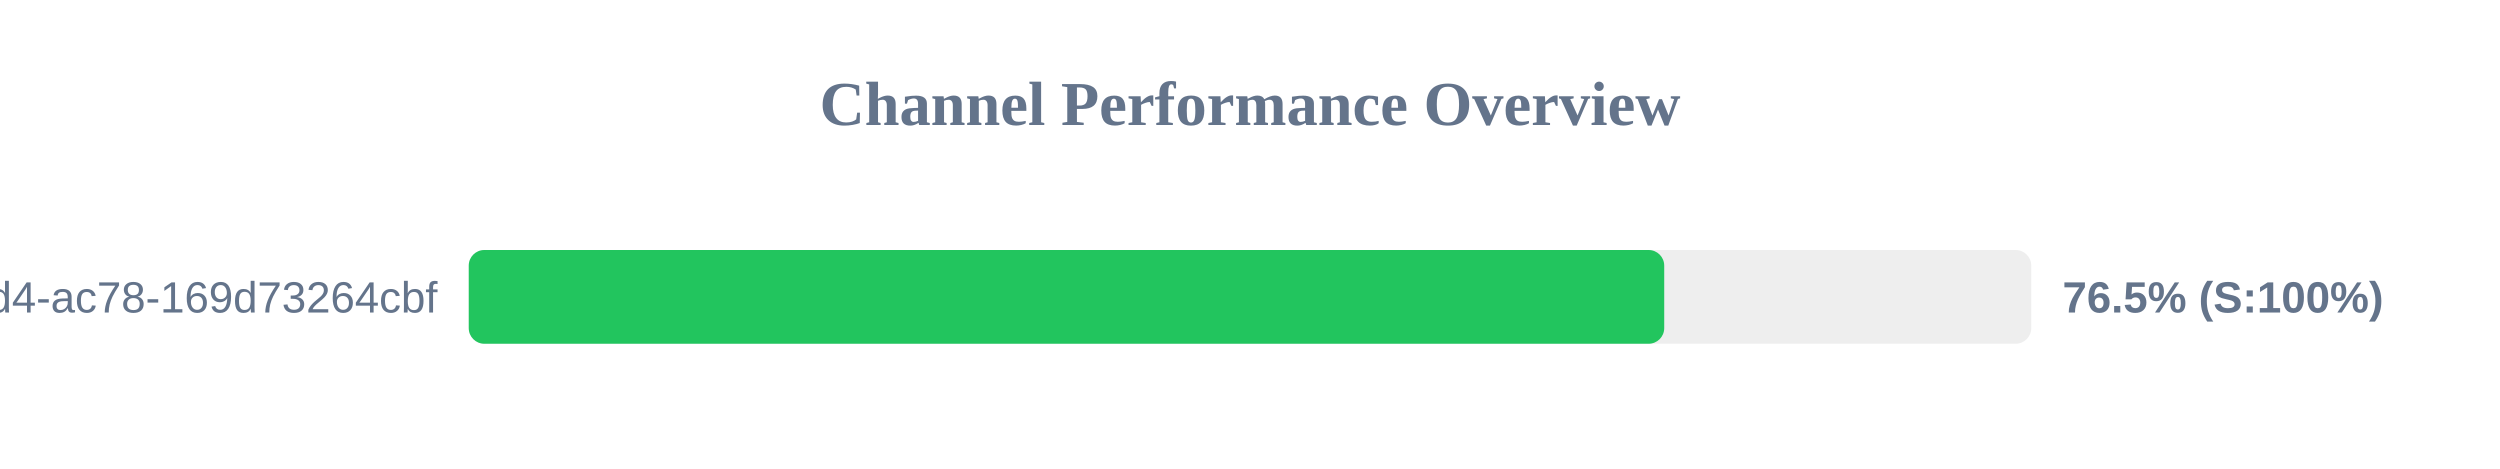
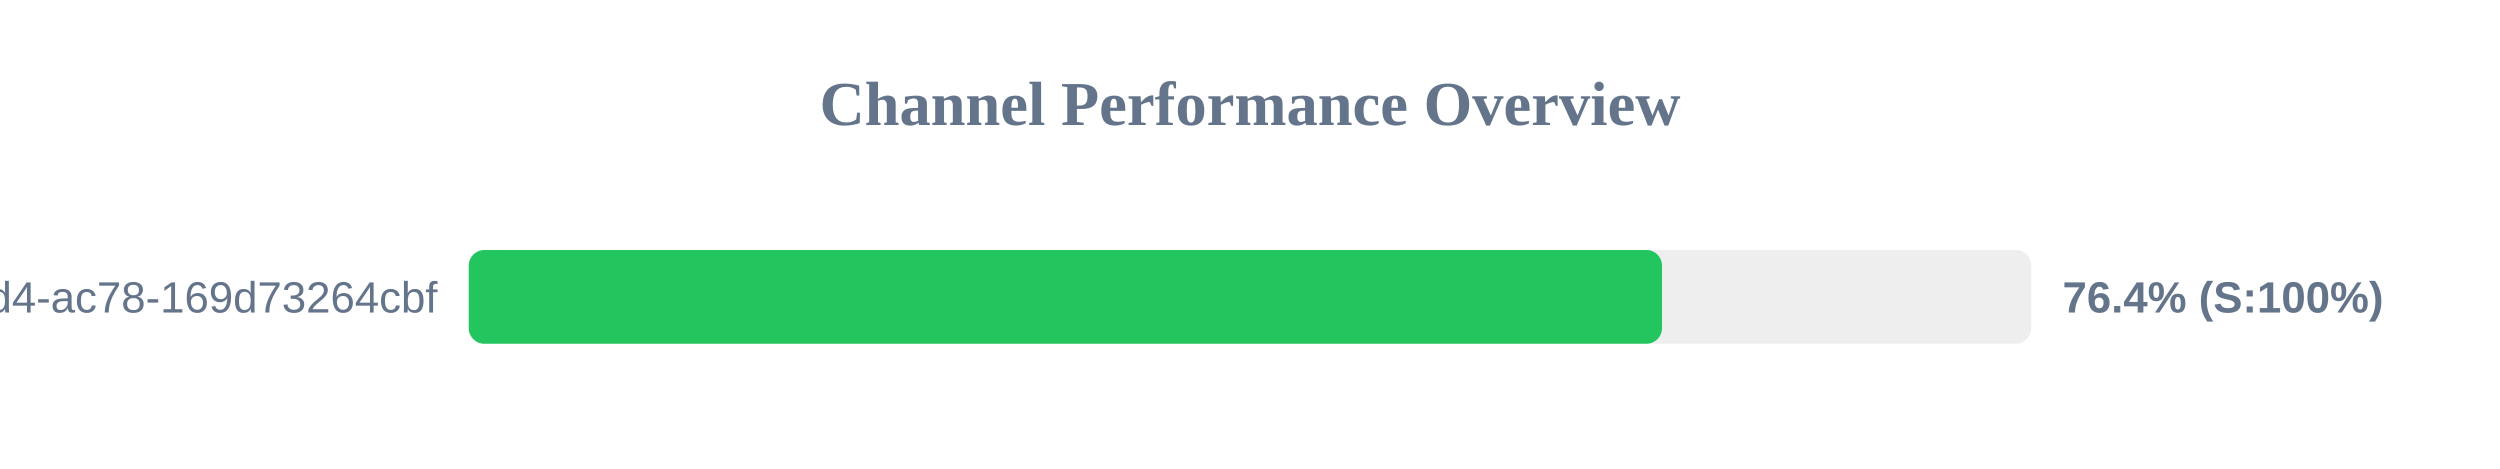
<svg xmlns="http://www.w3.org/2000/svg" width="800" height="150" version="1.1">
  <style>
        .row { font: 14px Arial; fill: #64748b; }
        .score { font: bold 14px Arial; fill: #64748b; }
    </style>
  <text x="400" y="40" text-anchor="middle" font-size="20px" font-weight="bold" fill="#64748b">Channel Performance Overview</text>
  <rect x="150" y="80" width="500" height="30" fill="#eee" rx="5" />
-   <rect x="150" y="80" width="382.55" height="30" fill="#22c55e" rx="5" />
+   <rect x="150" y="80" width="381.85" height="30" fill="#22c55e" rx="5" />
  <text x="140" y="100" text-anchor="end" class="row">?uuid=48c2c901-72e6-46d4-ac78-169d73264cbf</text>
-   <text x="660" y="100" text-anchor="start" class="score">76.5% (S:100%)</text>
+   <text x="660" y="100" text-anchor="start" class="score">76.4% (S:100%)</text>
</svg>
